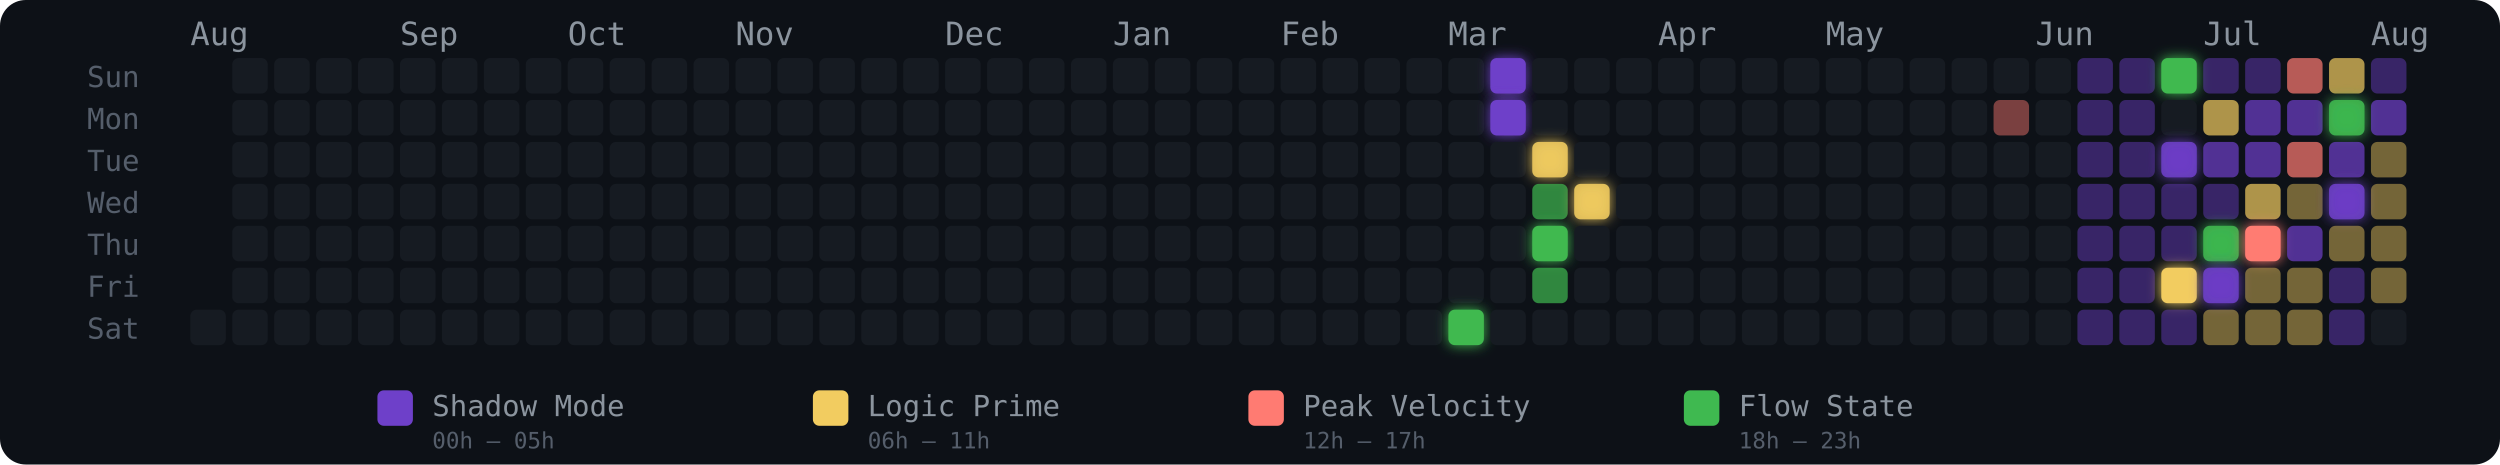
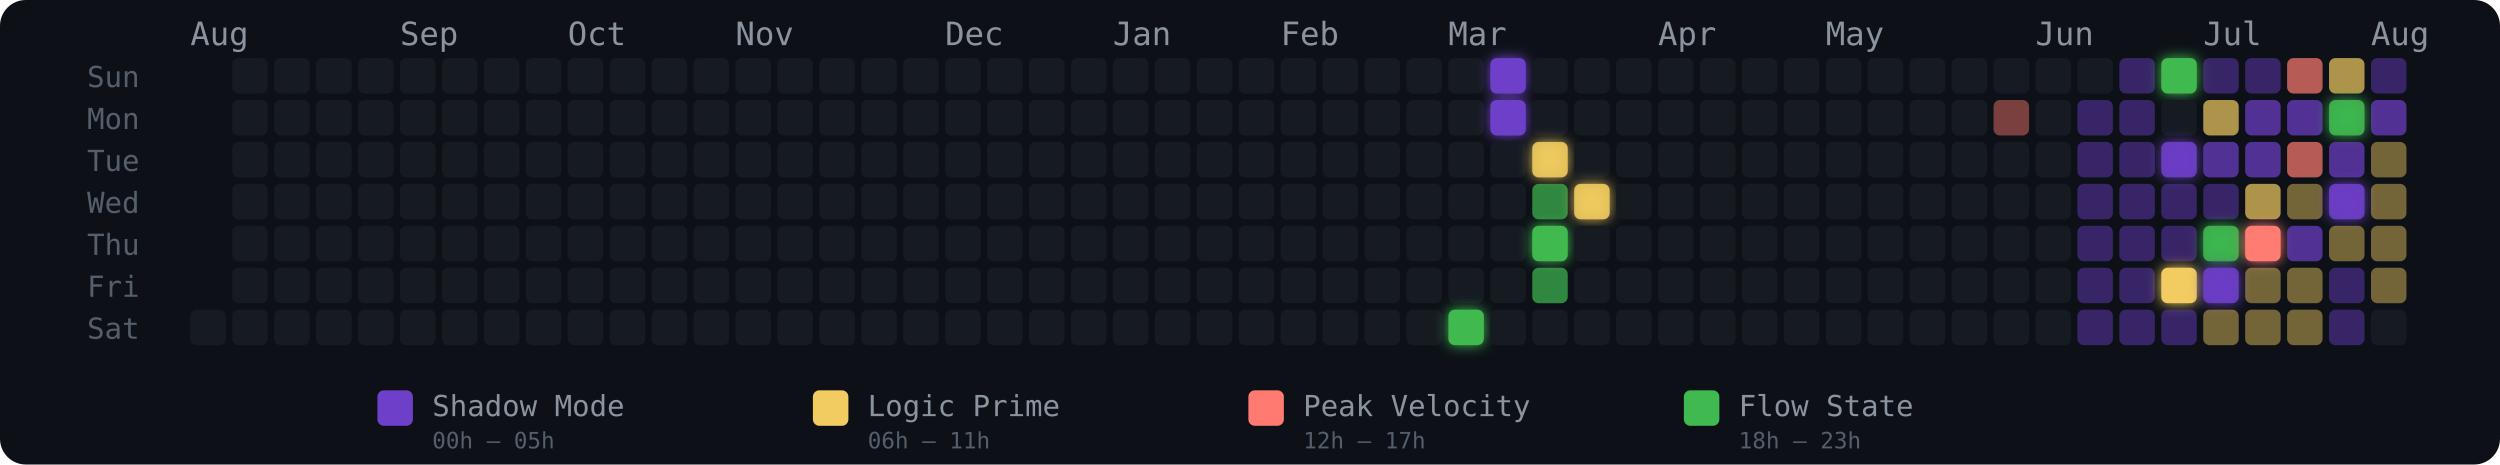
<svg xmlns="http://www.w3.org/2000/svg" width="775" height="144" viewBox="0 0 775 144" role="img" aria-label="Energy Rhythm Contribution Graph for hugotakeda">
  <defs>
    <filter id="glow-30-6" x="-50%" y="-50%" width="200%" height="200%">
      <feGaussianBlur stdDeviation="2" result="blur" />
      <feMerge>
        <feMergeNode in="blur" />
        <feMergeNode in="SourceGraphic" />
      </feMerge>
    </filter>
    <filter id="glow-31-0" x="-50%" y="-50%" width="200%" height="200%">
      <feGaussianBlur stdDeviation="2" result="blur" />
      <feMerge>
        <feMergeNode in="blur" />
        <feMergeNode in="SourceGraphic" />
      </feMerge>
    </filter>
    <filter id="glow-31-1" x="-50%" y="-50%" width="200%" height="200%">
      <feGaussianBlur stdDeviation="2" result="blur" />
      <feMerge>
        <feMergeNode in="blur" />
        <feMergeNode in="SourceGraphic" />
      </feMerge>
    </filter>
    <filter id="glow-32-2" x="-50%" y="-50%" width="200%" height="200%">
      <feGaussianBlur stdDeviation="2" result="blur" />
      <feMerge>
        <feMergeNode in="blur" />
        <feMergeNode in="SourceGraphic" />
      </feMerge>
    </filter>
    <filter id="glow-32-4" x="-50%" y="-50%" width="200%" height="200%">
      <feGaussianBlur stdDeviation="2" result="blur" />
      <feMerge>
        <feMergeNode in="blur" />
        <feMergeNode in="SourceGraphic" />
      </feMerge>
    </filter>
    <filter id="glow-33-3" x="-50%" y="-50%" width="200%" height="200%">
      <feGaussianBlur stdDeviation="2" result="blur" />
      <feMerge>
        <feMergeNode in="blur" />
        <feMergeNode in="SourceGraphic" />
      </feMerge>
    </filter>
    <filter id="glow-47-0" x="-50%" y="-50%" width="200%" height="200%">
      <feGaussianBlur stdDeviation="2" result="blur" />
      <feMerge>
        <feMergeNode in="blur" />
        <feMergeNode in="SourceGraphic" />
      </feMerge>
    </filter>
    <filter id="glow-47-2" x="-50%" y="-50%" width="200%" height="200%">
      <feGaussianBlur stdDeviation="2" result="blur" />
      <feMerge>
        <feMergeNode in="blur" />
        <feMergeNode in="SourceGraphic" />
      </feMerge>
    </filter>
    <filter id="glow-47-5" x="-50%" y="-50%" width="200%" height="200%">
      <feGaussianBlur stdDeviation="2" result="blur" />
      <feMerge>
        <feMergeNode in="blur" />
        <feMergeNode in="SourceGraphic" />
      </feMerge>
    </filter>
    <filter id="glow-48-4" x="-50%" y="-50%" width="200%" height="200%">
      <feGaussianBlur stdDeviation="2" result="blur" />
      <feMerge>
        <feMergeNode in="blur" />
        <feMergeNode in="SourceGraphic" />
      </feMerge>
    </filter>
    <filter id="glow-48-5" x="-50%" y="-50%" width="200%" height="200%">
      <feGaussianBlur stdDeviation="2" result="blur" />
      <feMerge>
        <feMergeNode in="blur" />
        <feMergeNode in="SourceGraphic" />
      </feMerge>
    </filter>
    <filter id="glow-49-4" x="-50%" y="-50%" width="200%" height="200%">
      <feGaussianBlur stdDeviation="2" result="blur" />
      <feMerge>
        <feMergeNode in="blur" />
        <feMergeNode in="SourceGraphic" />
      </feMerge>
    </filter>
    <filter id="glow-51-1" x="-50%" y="-50%" width="200%" height="200%">
      <feGaussianBlur stdDeviation="2" result="blur" />
      <feMerge>
        <feMergeNode in="blur" />
        <feMergeNode in="SourceGraphic" />
      </feMerge>
    </filter>
    <filter id="glow-51-3" x="-50%" y="-50%" width="200%" height="200%">
      <feGaussianBlur stdDeviation="2" result="blur" />
      <feMerge>
        <feMergeNode in="blur" />
        <feMergeNode in="SourceGraphic" />
      </feMerge>
    </filter>
  </defs>
  <style>
    @keyframes pulse { 0%,100%{opacity:.85} 50%{opacity:1} }
    .glow-cell { animation: pulse 2.5s ease-in-out infinite; }
  </style>
  <rect width="775" height="144" rx="8" fill="#0d1117" />
  <text x="27" y="27" fill="#555e6b" font-size="9" font-family="monospace">Sun</text>
  <text x="27" y="40" fill="#555e6b" font-size="9" font-family="monospace">Mon</text>
  <text x="27" y="53" fill="#555e6b" font-size="9" font-family="monospace">Tue</text>
  <text x="27" y="66" fill="#555e6b" font-size="9" font-family="monospace">Wed</text>
  <text x="27" y="79" fill="#555e6b" font-size="9" font-family="monospace">Thu</text>
  <text x="27" y="92" fill="#555e6b" font-size="9" font-family="monospace">Fri</text>
  <text x="27" y="105" fill="#555e6b" font-size="9" font-family="monospace">Sat</text>
  <text x="59" y="14" fill="#8b949e" font-size="10" font-family="monospace">Aug</text>
  <text x="124" y="14" fill="#8b949e" font-size="10" font-family="monospace">Sep</text>
  <text x="176" y="14" fill="#8b949e" font-size="10" font-family="monospace">Oct</text>
  <text x="228" y="14" fill="#8b949e" font-size="10" font-family="monospace">Nov</text>
  <text x="293" y="14" fill="#8b949e" font-size="10" font-family="monospace">Dec</text>
  <text x="345" y="14" fill="#8b949e" font-size="10" font-family="monospace">Jan</text>
  <text x="397" y="14" fill="#8b949e" font-size="10" font-family="monospace">Feb</text>
  <text x="449" y="14" fill="#8b949e" font-size="10" font-family="monospace">Mar</text>
  <text x="514" y="14" fill="#8b949e" font-size="10" font-family="monospace">Apr</text>
  <text x="566" y="14" fill="#8b949e" font-size="10" font-family="monospace">May</text>
  <text x="631" y="14" fill="#8b949e" font-size="10" font-family="monospace">Jun</text>
  <text x="683" y="14" fill="#8b949e" font-size="10" font-family="monospace">Jul</text>
  <text x="735" y="14" fill="#8b949e" font-size="10" font-family="monospace">Aug</text>
  <rect x="59" y="96" width="11" height="11" rx="2" ry="2" fill="#161b22" fill-opacity="1">
      </rect>
  <rect x="72" y="18" width="11" height="11" rx="2" ry="2" fill="#161b22" fill-opacity="1">
      </rect>
  <rect x="72" y="31" width="11" height="11" rx="2" ry="2" fill="#161b22" fill-opacity="1">
      </rect>
  <rect x="72" y="44" width="11" height="11" rx="2" ry="2" fill="#161b22" fill-opacity="1">
      </rect>
  <rect x="72" y="57" width="11" height="11" rx="2" ry="2" fill="#161b22" fill-opacity="1">
      </rect>
  <rect x="72" y="70" width="11" height="11" rx="2" ry="2" fill="#161b22" fill-opacity="1">
      </rect>
  <rect x="72" y="83" width="11" height="11" rx="2" ry="2" fill="#161b22" fill-opacity="1">
      </rect>
  <rect x="72" y="96" width="11" height="11" rx="2" ry="2" fill="#161b22" fill-opacity="1">
      </rect>
  <rect x="85" y="18" width="11" height="11" rx="2" ry="2" fill="#161b22" fill-opacity="1">
      </rect>
  <rect x="85" y="31" width="11" height="11" rx="2" ry="2" fill="#161b22" fill-opacity="1">
      </rect>
  <rect x="85" y="44" width="11" height="11" rx="2" ry="2" fill="#161b22" fill-opacity="1">
      </rect>
  <rect x="85" y="57" width="11" height="11" rx="2" ry="2" fill="#161b22" fill-opacity="1">
      </rect>
  <rect x="85" y="70" width="11" height="11" rx="2" ry="2" fill="#161b22" fill-opacity="1">
      </rect>
  <rect x="85" y="83" width="11" height="11" rx="2" ry="2" fill="#161b22" fill-opacity="1">
      </rect>
  <rect x="85" y="96" width="11" height="11" rx="2" ry="2" fill="#161b22" fill-opacity="1">
      </rect>
  <rect x="98" y="18" width="11" height="11" rx="2" ry="2" fill="#161b22" fill-opacity="1">
      </rect>
  <rect x="98" y="31" width="11" height="11" rx="2" ry="2" fill="#161b22" fill-opacity="1">
      </rect>
  <rect x="98" y="44" width="11" height="11" rx="2" ry="2" fill="#161b22" fill-opacity="1">
      </rect>
  <rect x="98" y="57" width="11" height="11" rx="2" ry="2" fill="#161b22" fill-opacity="1">
      </rect>
  <rect x="98" y="70" width="11" height="11" rx="2" ry="2" fill="#161b22" fill-opacity="1">
      </rect>
  <rect x="98" y="83" width="11" height="11" rx="2" ry="2" fill="#161b22" fill-opacity="1">
      </rect>
  <rect x="98" y="96" width="11" height="11" rx="2" ry="2" fill="#161b22" fill-opacity="1">
      </rect>
  <rect x="111" y="18" width="11" height="11" rx="2" ry="2" fill="#161b22" fill-opacity="1">
      </rect>
  <rect x="111" y="31" width="11" height="11" rx="2" ry="2" fill="#161b22" fill-opacity="1">
      </rect>
  <rect x="111" y="44" width="11" height="11" rx="2" ry="2" fill="#161b22" fill-opacity="1">
      </rect>
  <rect x="111" y="57" width="11" height="11" rx="2" ry="2" fill="#161b22" fill-opacity="1">
      </rect>
  <rect x="111" y="70" width="11" height="11" rx="2" ry="2" fill="#161b22" fill-opacity="1">
      </rect>
  <rect x="111" y="83" width="11" height="11" rx="2" ry="2" fill="#161b22" fill-opacity="1">
      </rect>
  <rect x="111" y="96" width="11" height="11" rx="2" ry="2" fill="#161b22" fill-opacity="1">
      </rect>
  <rect x="124" y="18" width="11" height="11" rx="2" ry="2" fill="#161b22" fill-opacity="1">
      </rect>
  <rect x="124" y="31" width="11" height="11" rx="2" ry="2" fill="#161b22" fill-opacity="1">
      </rect>
  <rect x="124" y="44" width="11" height="11" rx="2" ry="2" fill="#161b22" fill-opacity="1">
      </rect>
  <rect x="124" y="57" width="11" height="11" rx="2" ry="2" fill="#161b22" fill-opacity="1">
      </rect>
  <rect x="124" y="70" width="11" height="11" rx="2" ry="2" fill="#161b22" fill-opacity="1">
      </rect>
  <rect x="124" y="83" width="11" height="11" rx="2" ry="2" fill="#161b22" fill-opacity="1">
      </rect>
  <rect x="124" y="96" width="11" height="11" rx="2" ry="2" fill="#161b22" fill-opacity="1">
      </rect>
  <rect x="137" y="18" width="11" height="11" rx="2" ry="2" fill="#161b22" fill-opacity="1">
      </rect>
  <rect x="137" y="31" width="11" height="11" rx="2" ry="2" fill="#161b22" fill-opacity="1">
      </rect>
  <rect x="137" y="44" width="11" height="11" rx="2" ry="2" fill="#161b22" fill-opacity="1">
      </rect>
  <rect x="137" y="57" width="11" height="11" rx="2" ry="2" fill="#161b22" fill-opacity="1">
      </rect>
  <rect x="137" y="70" width="11" height="11" rx="2" ry="2" fill="#161b22" fill-opacity="1">
      </rect>
  <rect x="137" y="83" width="11" height="11" rx="2" ry="2" fill="#161b22" fill-opacity="1">
      </rect>
  <rect x="137" y="96" width="11" height="11" rx="2" ry="2" fill="#161b22" fill-opacity="1">
      </rect>
  <rect x="150" y="18" width="11" height="11" rx="2" ry="2" fill="#161b22" fill-opacity="1">
      </rect>
  <rect x="150" y="31" width="11" height="11" rx="2" ry="2" fill="#161b22" fill-opacity="1">
      </rect>
  <rect x="150" y="44" width="11" height="11" rx="2" ry="2" fill="#161b22" fill-opacity="1">
      </rect>
  <rect x="150" y="57" width="11" height="11" rx="2" ry="2" fill="#161b22" fill-opacity="1">
      </rect>
  <rect x="150" y="70" width="11" height="11" rx="2" ry="2" fill="#161b22" fill-opacity="1">
      </rect>
  <rect x="150" y="83" width="11" height="11" rx="2" ry="2" fill="#161b22" fill-opacity="1">
      </rect>
  <rect x="150" y="96" width="11" height="11" rx="2" ry="2" fill="#161b22" fill-opacity="1">
      </rect>
  <rect x="163" y="18" width="11" height="11" rx="2" ry="2" fill="#161b22" fill-opacity="1">
      </rect>
  <rect x="163" y="31" width="11" height="11" rx="2" ry="2" fill="#161b22" fill-opacity="1">
      </rect>
  <rect x="163" y="44" width="11" height="11" rx="2" ry="2" fill="#161b22" fill-opacity="1">
      </rect>
  <rect x="163" y="57" width="11" height="11" rx="2" ry="2" fill="#161b22" fill-opacity="1">
      </rect>
  <rect x="163" y="70" width="11" height="11" rx="2" ry="2" fill="#161b22" fill-opacity="1">
      </rect>
  <rect x="163" y="83" width="11" height="11" rx="2" ry="2" fill="#161b22" fill-opacity="1">
      </rect>
  <rect x="163" y="96" width="11" height="11" rx="2" ry="2" fill="#161b22" fill-opacity="1">
      </rect>
  <rect x="176" y="18" width="11" height="11" rx="2" ry="2" fill="#161b22" fill-opacity="1">
      </rect>
  <rect x="176" y="31" width="11" height="11" rx="2" ry="2" fill="#161b22" fill-opacity="1">
      </rect>
  <rect x="176" y="44" width="11" height="11" rx="2" ry="2" fill="#161b22" fill-opacity="1">
      </rect>
  <rect x="176" y="57" width="11" height="11" rx="2" ry="2" fill="#161b22" fill-opacity="1">
      </rect>
  <rect x="176" y="70" width="11" height="11" rx="2" ry="2" fill="#161b22" fill-opacity="1">
      </rect>
  <rect x="176" y="83" width="11" height="11" rx="2" ry="2" fill="#161b22" fill-opacity="1">
      </rect>
  <rect x="176" y="96" width="11" height="11" rx="2" ry="2" fill="#161b22" fill-opacity="1">
      </rect>
  <rect x="189" y="18" width="11" height="11" rx="2" ry="2" fill="#161b22" fill-opacity="1">
      </rect>
  <rect x="189" y="31" width="11" height="11" rx="2" ry="2" fill="#161b22" fill-opacity="1">
      </rect>
  <rect x="189" y="44" width="11" height="11" rx="2" ry="2" fill="#161b22" fill-opacity="1">
      </rect>
  <rect x="189" y="57" width="11" height="11" rx="2" ry="2" fill="#161b22" fill-opacity="1">
      </rect>
  <rect x="189" y="70" width="11" height="11" rx="2" ry="2" fill="#161b22" fill-opacity="1">
      </rect>
  <rect x="189" y="83" width="11" height="11" rx="2" ry="2" fill="#161b22" fill-opacity="1">
      </rect>
  <rect x="189" y="96" width="11" height="11" rx="2" ry="2" fill="#161b22" fill-opacity="1">
      </rect>
  <rect x="202" y="18" width="11" height="11" rx="2" ry="2" fill="#161b22" fill-opacity="1">
      </rect>
  <rect x="202" y="31" width="11" height="11" rx="2" ry="2" fill="#161b22" fill-opacity="1">
      </rect>
  <rect x="202" y="44" width="11" height="11" rx="2" ry="2" fill="#161b22" fill-opacity="1">
      </rect>
  <rect x="202" y="57" width="11" height="11" rx="2" ry="2" fill="#161b22" fill-opacity="1">
      </rect>
  <rect x="202" y="70" width="11" height="11" rx="2" ry="2" fill="#161b22" fill-opacity="1">
      </rect>
  <rect x="202" y="83" width="11" height="11" rx="2" ry="2" fill="#161b22" fill-opacity="1">
      </rect>
  <rect x="202" y="96" width="11" height="11" rx="2" ry="2" fill="#161b22" fill-opacity="1">
      </rect>
  <rect x="215" y="18" width="11" height="11" rx="2" ry="2" fill="#161b22" fill-opacity="1">
      </rect>
  <rect x="215" y="31" width="11" height="11" rx="2" ry="2" fill="#161b22" fill-opacity="1">
      </rect>
  <rect x="215" y="44" width="11" height="11" rx="2" ry="2" fill="#161b22" fill-opacity="1">
      </rect>
  <rect x="215" y="57" width="11" height="11" rx="2" ry="2" fill="#161b22" fill-opacity="1">
      </rect>
  <rect x="215" y="70" width="11" height="11" rx="2" ry="2" fill="#161b22" fill-opacity="1">
      </rect>
  <rect x="215" y="83" width="11" height="11" rx="2" ry="2" fill="#161b22" fill-opacity="1">
      </rect>
  <rect x="215" y="96" width="11" height="11" rx="2" ry="2" fill="#161b22" fill-opacity="1">
      </rect>
  <rect x="228" y="18" width="11" height="11" rx="2" ry="2" fill="#161b22" fill-opacity="1">
      </rect>
  <rect x="228" y="31" width="11" height="11" rx="2" ry="2" fill="#161b22" fill-opacity="1">
      </rect>
  <rect x="228" y="44" width="11" height="11" rx="2" ry="2" fill="#161b22" fill-opacity="1">
      </rect>
  <rect x="228" y="57" width="11" height="11" rx="2" ry="2" fill="#161b22" fill-opacity="1">
      </rect>
  <rect x="228" y="70" width="11" height="11" rx="2" ry="2" fill="#161b22" fill-opacity="1">
      </rect>
  <rect x="228" y="83" width="11" height="11" rx="2" ry="2" fill="#161b22" fill-opacity="1">
      </rect>
  <rect x="228" y="96" width="11" height="11" rx="2" ry="2" fill="#161b22" fill-opacity="1">
      </rect>
  <rect x="241" y="18" width="11" height="11" rx="2" ry="2" fill="#161b22" fill-opacity="1">
      </rect>
  <rect x="241" y="31" width="11" height="11" rx="2" ry="2" fill="#161b22" fill-opacity="1">
      </rect>
  <rect x="241" y="44" width="11" height="11" rx="2" ry="2" fill="#161b22" fill-opacity="1">
      </rect>
  <rect x="241" y="57" width="11" height="11" rx="2" ry="2" fill="#161b22" fill-opacity="1">
      </rect>
  <rect x="241" y="70" width="11" height="11" rx="2" ry="2" fill="#161b22" fill-opacity="1">
      </rect>
  <rect x="241" y="83" width="11" height="11" rx="2" ry="2" fill="#161b22" fill-opacity="1">
      </rect>
  <rect x="241" y="96" width="11" height="11" rx="2" ry="2" fill="#161b22" fill-opacity="1">
      </rect>
  <rect x="254" y="18" width="11" height="11" rx="2" ry="2" fill="#161b22" fill-opacity="1">
      </rect>
  <rect x="254" y="31" width="11" height="11" rx="2" ry="2" fill="#161b22" fill-opacity="1">
      </rect>
  <rect x="254" y="44" width="11" height="11" rx="2" ry="2" fill="#161b22" fill-opacity="1">
      </rect>
  <rect x="254" y="57" width="11" height="11" rx="2" ry="2" fill="#161b22" fill-opacity="1">
      </rect>
  <rect x="254" y="70" width="11" height="11" rx="2" ry="2" fill="#161b22" fill-opacity="1">
      </rect>
  <rect x="254" y="83" width="11" height="11" rx="2" ry="2" fill="#161b22" fill-opacity="1">
      </rect>
  <rect x="254" y="96" width="11" height="11" rx="2" ry="2" fill="#161b22" fill-opacity="1">
      </rect>
  <rect x="267" y="18" width="11" height="11" rx="2" ry="2" fill="#161b22" fill-opacity="1">
      </rect>
  <rect x="267" y="31" width="11" height="11" rx="2" ry="2" fill="#161b22" fill-opacity="1">
      </rect>
  <rect x="267" y="44" width="11" height="11" rx="2" ry="2" fill="#161b22" fill-opacity="1">
      </rect>
  <rect x="267" y="57" width="11" height="11" rx="2" ry="2" fill="#161b22" fill-opacity="1">
      </rect>
  <rect x="267" y="70" width="11" height="11" rx="2" ry="2" fill="#161b22" fill-opacity="1">
      </rect>
  <rect x="267" y="83" width="11" height="11" rx="2" ry="2" fill="#161b22" fill-opacity="1">
      </rect>
  <rect x="267" y="96" width="11" height="11" rx="2" ry="2" fill="#161b22" fill-opacity="1">
      </rect>
  <rect x="280" y="18" width="11" height="11" rx="2" ry="2" fill="#161b22" fill-opacity="1">
      </rect>
  <rect x="280" y="31" width="11" height="11" rx="2" ry="2" fill="#161b22" fill-opacity="1">
      </rect>
  <rect x="280" y="44" width="11" height="11" rx="2" ry="2" fill="#161b22" fill-opacity="1">
      </rect>
  <rect x="280" y="57" width="11" height="11" rx="2" ry="2" fill="#161b22" fill-opacity="1">
      </rect>
  <rect x="280" y="70" width="11" height="11" rx="2" ry="2" fill="#161b22" fill-opacity="1">
      </rect>
  <rect x="280" y="83" width="11" height="11" rx="2" ry="2" fill="#161b22" fill-opacity="1">
      </rect>
  <rect x="280" y="96" width="11" height="11" rx="2" ry="2" fill="#161b22" fill-opacity="1">
      </rect>
  <rect x="293" y="18" width="11" height="11" rx="2" ry="2" fill="#161b22" fill-opacity="1">
      </rect>
  <rect x="293" y="31" width="11" height="11" rx="2" ry="2" fill="#161b22" fill-opacity="1">
      </rect>
  <rect x="293" y="44" width="11" height="11" rx="2" ry="2" fill="#161b22" fill-opacity="1">
      </rect>
  <rect x="293" y="57" width="11" height="11" rx="2" ry="2" fill="#161b22" fill-opacity="1">
      </rect>
  <rect x="293" y="70" width="11" height="11" rx="2" ry="2" fill="#161b22" fill-opacity="1">
      </rect>
  <rect x="293" y="83" width="11" height="11" rx="2" ry="2" fill="#161b22" fill-opacity="1">
      </rect>
  <rect x="293" y="96" width="11" height="11" rx="2" ry="2" fill="#161b22" fill-opacity="1">
      </rect>
  <rect x="306" y="18" width="11" height="11" rx="2" ry="2" fill="#161b22" fill-opacity="1">
      </rect>
  <rect x="306" y="31" width="11" height="11" rx="2" ry="2" fill="#161b22" fill-opacity="1">
      </rect>
  <rect x="306" y="44" width="11" height="11" rx="2" ry="2" fill="#161b22" fill-opacity="1">
      </rect>
  <rect x="306" y="57" width="11" height="11" rx="2" ry="2" fill="#161b22" fill-opacity="1">
      </rect>
  <rect x="306" y="70" width="11" height="11" rx="2" ry="2" fill="#161b22" fill-opacity="1">
      </rect>
  <rect x="306" y="83" width="11" height="11" rx="2" ry="2" fill="#161b22" fill-opacity="1">
      </rect>
  <rect x="306" y="96" width="11" height="11" rx="2" ry="2" fill="#161b22" fill-opacity="1">
      </rect>
  <rect x="319" y="18" width="11" height="11" rx="2" ry="2" fill="#161b22" fill-opacity="1">
      </rect>
  <rect x="319" y="31" width="11" height="11" rx="2" ry="2" fill="#161b22" fill-opacity="1">
      </rect>
  <rect x="319" y="44" width="11" height="11" rx="2" ry="2" fill="#161b22" fill-opacity="1">
      </rect>
  <rect x="319" y="57" width="11" height="11" rx="2" ry="2" fill="#161b22" fill-opacity="1">
      </rect>
  <rect x="319" y="70" width="11" height="11" rx="2" ry="2" fill="#161b22" fill-opacity="1">
      </rect>
  <rect x="319" y="83" width="11" height="11" rx="2" ry="2" fill="#161b22" fill-opacity="1">
      </rect>
  <rect x="319" y="96" width="11" height="11" rx="2" ry="2" fill="#161b22" fill-opacity="1">
      </rect>
  <rect x="332" y="18" width="11" height="11" rx="2" ry="2" fill="#161b22" fill-opacity="1">
      </rect>
  <rect x="332" y="31" width="11" height="11" rx="2" ry="2" fill="#161b22" fill-opacity="1">
      </rect>
  <rect x="332" y="44" width="11" height="11" rx="2" ry="2" fill="#161b22" fill-opacity="1">
      </rect>
  <rect x="332" y="57" width="11" height="11" rx="2" ry="2" fill="#161b22" fill-opacity="1">
      </rect>
  <rect x="332" y="70" width="11" height="11" rx="2" ry="2" fill="#161b22" fill-opacity="1">
      </rect>
  <rect x="332" y="83" width="11" height="11" rx="2" ry="2" fill="#161b22" fill-opacity="1">
      </rect>
  <rect x="332" y="96" width="11" height="11" rx="2" ry="2" fill="#161b22" fill-opacity="1">
      </rect>
  <rect x="345" y="18" width="11" height="11" rx="2" ry="2" fill="#161b22" fill-opacity="1">
      </rect>
  <rect x="345" y="31" width="11" height="11" rx="2" ry="2" fill="#161b22" fill-opacity="1">
      </rect>
  <rect x="345" y="44" width="11" height="11" rx="2" ry="2" fill="#161b22" fill-opacity="1">
      </rect>
  <rect x="345" y="57" width="11" height="11" rx="2" ry="2" fill="#161b22" fill-opacity="1">
      </rect>
  <rect x="345" y="70" width="11" height="11" rx="2" ry="2" fill="#161b22" fill-opacity="1">
      </rect>
  <rect x="345" y="83" width="11" height="11" rx="2" ry="2" fill="#161b22" fill-opacity="1">
      </rect>
  <rect x="345" y="96" width="11" height="11" rx="2" ry="2" fill="#161b22" fill-opacity="1">
      </rect>
  <rect x="358" y="18" width="11" height="11" rx="2" ry="2" fill="#161b22" fill-opacity="1">
      </rect>
  <rect x="358" y="31" width="11" height="11" rx="2" ry="2" fill="#161b22" fill-opacity="1">
      </rect>
  <rect x="358" y="44" width="11" height="11" rx="2" ry="2" fill="#161b22" fill-opacity="1">
      </rect>
  <rect x="358" y="57" width="11" height="11" rx="2" ry="2" fill="#161b22" fill-opacity="1">
      </rect>
  <rect x="358" y="70" width="11" height="11" rx="2" ry="2" fill="#161b22" fill-opacity="1">
      </rect>
  <rect x="358" y="83" width="11" height="11" rx="2" ry="2" fill="#161b22" fill-opacity="1">
      </rect>
  <rect x="358" y="96" width="11" height="11" rx="2" ry="2" fill="#161b22" fill-opacity="1">
      </rect>
  <rect x="371" y="18" width="11" height="11" rx="2" ry="2" fill="#161b22" fill-opacity="1">
      </rect>
  <rect x="371" y="31" width="11" height="11" rx="2" ry="2" fill="#161b22" fill-opacity="1">
      </rect>
  <rect x="371" y="44" width="11" height="11" rx="2" ry="2" fill="#161b22" fill-opacity="1">
      </rect>
  <rect x="371" y="57" width="11" height="11" rx="2" ry="2" fill="#161b22" fill-opacity="1">
      </rect>
  <rect x="371" y="70" width="11" height="11" rx="2" ry="2" fill="#161b22" fill-opacity="1">
      </rect>
  <rect x="371" y="83" width="11" height="11" rx="2" ry="2" fill="#161b22" fill-opacity="1">
      </rect>
  <rect x="371" y="96" width="11" height="11" rx="2" ry="2" fill="#161b22" fill-opacity="1">
      </rect>
  <rect x="384" y="18" width="11" height="11" rx="2" ry="2" fill="#161b22" fill-opacity="1">
      </rect>
  <rect x="384" y="31" width="11" height="11" rx="2" ry="2" fill="#161b22" fill-opacity="1">
      </rect>
  <rect x="384" y="44" width="11" height="11" rx="2" ry="2" fill="#161b22" fill-opacity="1">
      </rect>
  <rect x="384" y="57" width="11" height="11" rx="2" ry="2" fill="#161b22" fill-opacity="1">
      </rect>
  <rect x="384" y="70" width="11" height="11" rx="2" ry="2" fill="#161b22" fill-opacity="1">
      </rect>
  <rect x="384" y="83" width="11" height="11" rx="2" ry="2" fill="#161b22" fill-opacity="1">
      </rect>
  <rect x="384" y="96" width="11" height="11" rx="2" ry="2" fill="#161b22" fill-opacity="1">
      </rect>
  <rect x="397" y="18" width="11" height="11" rx="2" ry="2" fill="#161b22" fill-opacity="1">
      </rect>
  <rect x="397" y="31" width="11" height="11" rx="2" ry="2" fill="#161b22" fill-opacity="1">
      </rect>
  <rect x="397" y="44" width="11" height="11" rx="2" ry="2" fill="#161b22" fill-opacity="1">
      </rect>
  <rect x="397" y="57" width="11" height="11" rx="2" ry="2" fill="#161b22" fill-opacity="1">
      </rect>
  <rect x="397" y="70" width="11" height="11" rx="2" ry="2" fill="#161b22" fill-opacity="1">
      </rect>
  <rect x="397" y="83" width="11" height="11" rx="2" ry="2" fill="#161b22" fill-opacity="1">
      </rect>
  <rect x="397" y="96" width="11" height="11" rx="2" ry="2" fill="#161b22" fill-opacity="1">
      </rect>
  <rect x="410" y="18" width="11" height="11" rx="2" ry="2" fill="#161b22" fill-opacity="1">
      </rect>
  <rect x="410" y="31" width="11" height="11" rx="2" ry="2" fill="#161b22" fill-opacity="1">
      </rect>
  <rect x="410" y="44" width="11" height="11" rx="2" ry="2" fill="#161b22" fill-opacity="1">
      </rect>
  <rect x="410" y="57" width="11" height="11" rx="2" ry="2" fill="#161b22" fill-opacity="1">
      </rect>
  <rect x="410" y="70" width="11" height="11" rx="2" ry="2" fill="#161b22" fill-opacity="1">
      </rect>
  <rect x="410" y="83" width="11" height="11" rx="2" ry="2" fill="#161b22" fill-opacity="1">
      </rect>
  <rect x="410" y="96" width="11" height="11" rx="2" ry="2" fill="#161b22" fill-opacity="1">
      </rect>
  <rect x="423" y="18" width="11" height="11" rx="2" ry="2" fill="#161b22" fill-opacity="1">
      </rect>
  <rect x="423" y="31" width="11" height="11" rx="2" ry="2" fill="#161b22" fill-opacity="1">
      </rect>
  <rect x="423" y="44" width="11" height="11" rx="2" ry="2" fill="#161b22" fill-opacity="1">
      </rect>
  <rect x="423" y="57" width="11" height="11" rx="2" ry="2" fill="#161b22" fill-opacity="1">
      </rect>
  <rect x="423" y="70" width="11" height="11" rx="2" ry="2" fill="#161b22" fill-opacity="1">
      </rect>
  <rect x="423" y="83" width="11" height="11" rx="2" ry="2" fill="#161b22" fill-opacity="1">
      </rect>
  <rect x="423" y="96" width="11" height="11" rx="2" ry="2" fill="#161b22" fill-opacity="1">
      </rect>
  <rect x="436" y="18" width="11" height="11" rx="2" ry="2" fill="#161b22" fill-opacity="1">
      </rect>
  <rect x="436" y="31" width="11" height="11" rx="2" ry="2" fill="#161b22" fill-opacity="1">
      </rect>
  <rect x="436" y="44" width="11" height="11" rx="2" ry="2" fill="#161b22" fill-opacity="1">
      </rect>
  <rect x="436" y="57" width="11" height="11" rx="2" ry="2" fill="#161b22" fill-opacity="1">
      </rect>
  <rect x="436" y="70" width="11" height="11" rx="2" ry="2" fill="#161b22" fill-opacity="1">
      </rect>
  <rect x="436" y="83" width="11" height="11" rx="2" ry="2" fill="#161b22" fill-opacity="1">
      </rect>
  <rect x="436" y="96" width="11" height="11" rx="2" ry="2" fill="#161b22" fill-opacity="1">
      </rect>
  <rect x="449" y="18" width="11" height="11" rx="2" ry="2" fill="#161b22" fill-opacity="1">
      </rect>
  <rect x="449" y="31" width="11" height="11" rx="2" ry="2" fill="#161b22" fill-opacity="1">
      </rect>
  <rect x="449" y="44" width="11" height="11" rx="2" ry="2" fill="#161b22" fill-opacity="1">
      </rect>
  <rect x="449" y="57" width="11" height="11" rx="2" ry="2" fill="#161b22" fill-opacity="1">
      </rect>
  <rect x="449" y="70" width="11" height="11" rx="2" ry="2" fill="#161b22" fill-opacity="1">
      </rect>
  <rect x="449" y="83" width="11" height="11" rx="2" ry="2" fill="#161b22" fill-opacity="1">
      </rect>
  <rect x="449" y="96" width="11" height="11" rx="2" ry="2" fill="#3fb950" fill-opacity="1" filter="url(#glow-30-6)">
      </rect>
  <rect x="462" y="18" width="11" height="11" rx="2" ry="2" fill="#6e40c9" fill-opacity="1" filter="url(#glow-31-0)">
      </rect>
  <rect x="462" y="31" width="11" height="11" rx="2" ry="2" fill="#6e40c9" fill-opacity="1" filter="url(#glow-31-1)">
      </rect>
  <rect x="462" y="44" width="11" height="11" rx="2" ry="2" fill="#161b22" fill-opacity="1">
      </rect>
  <rect x="462" y="57" width="11" height="11" rx="2" ry="2" fill="#161b22" fill-opacity="1">
      </rect>
  <rect x="462" y="70" width="11" height="11" rx="2" ry="2" fill="#161b22" fill-opacity="1">
      </rect>
  <rect x="462" y="83" width="11" height="11" rx="2" ry="2" fill="#161b22" fill-opacity="1">
      </rect>
  <rect x="462" y="96" width="11" height="11" rx="2" ry="2" fill="#161b22" fill-opacity="1">
      </rect>
  <rect x="475" y="18" width="11" height="11" rx="2" ry="2" fill="#161b22" fill-opacity="1">
      </rect>
  <rect x="475" y="31" width="11" height="11" rx="2" ry="2" fill="#161b22" fill-opacity="1">
      </rect>
  <rect x="475" y="44" width="11" height="11" rx="2" ry="2" fill="#f2cc60" fill-opacity="0.88" filter="url(#glow-32-2)">
      </rect>
  <rect x="475" y="57" width="11" height="11" rx="2" ry="2" fill="#3fb950" fill-opacity="0.7">
      </rect>
  <rect x="475" y="70" width="11" height="11" rx="2" ry="2" fill="#3fb950" fill-opacity="1" filter="url(#glow-32-4)">
      </rect>
  <rect x="475" y="83" width="11" height="11" rx="2" ry="2" fill="#3fb950" fill-opacity="0.7">
      </rect>
  <rect x="475" y="96" width="11" height="11" rx="2" ry="2" fill="#161b22" fill-opacity="1">
      </rect>
  <rect x="488" y="18" width="11" height="11" rx="2" ry="2" fill="#161b22" fill-opacity="1">
      </rect>
  <rect x="488" y="31" width="11" height="11" rx="2" ry="2" fill="#161b22" fill-opacity="1">
      </rect>
  <rect x="488" y="44" width="11" height="11" rx="2" ry="2" fill="#161b22" fill-opacity="1">
      </rect>
  <rect x="488" y="57" width="11" height="11" rx="2" ry="2" fill="#f2cc60" fill-opacity="0.88" filter="url(#glow-33-3)">
      </rect>
  <rect x="488" y="70" width="11" height="11" rx="2" ry="2" fill="#161b22" fill-opacity="1">
      </rect>
  <rect x="488" y="83" width="11" height="11" rx="2" ry="2" fill="#161b22" fill-opacity="1">
      </rect>
  <rect x="488" y="96" width="11" height="11" rx="2" ry="2" fill="#161b22" fill-opacity="1">
      </rect>
  <rect x="501" y="18" width="11" height="11" rx="2" ry="2" fill="#161b22" fill-opacity="1">
      </rect>
  <rect x="501" y="31" width="11" height="11" rx="2" ry="2" fill="#161b22" fill-opacity="1">
      </rect>
  <rect x="501" y="44" width="11" height="11" rx="2" ry="2" fill="#161b22" fill-opacity="1">
      </rect>
  <rect x="501" y="57" width="11" height="11" rx="2" ry="2" fill="#161b22" fill-opacity="1">
      </rect>
  <rect x="501" y="70" width="11" height="11" rx="2" ry="2" fill="#161b22" fill-opacity="1">
      </rect>
  <rect x="501" y="83" width="11" height="11" rx="2" ry="2" fill="#161b22" fill-opacity="1">
      </rect>
  <rect x="501" y="96" width="11" height="11" rx="2" ry="2" fill="#161b22" fill-opacity="1">
      </rect>
  <rect x="514" y="18" width="11" height="11" rx="2" ry="2" fill="#161b22" fill-opacity="1">
      </rect>
  <rect x="514" y="31" width="11" height="11" rx="2" ry="2" fill="#161b22" fill-opacity="1">
      </rect>
  <rect x="514" y="44" width="11" height="11" rx="2" ry="2" fill="#161b22" fill-opacity="1">
      </rect>
  <rect x="514" y="57" width="11" height="11" rx="2" ry="2" fill="#161b22" fill-opacity="1">
      </rect>
  <rect x="514" y="70" width="11" height="11" rx="2" ry="2" fill="#161b22" fill-opacity="1">
      </rect>
  <rect x="514" y="83" width="11" height="11" rx="2" ry="2" fill="#161b22" fill-opacity="1">
      </rect>
  <rect x="514" y="96" width="11" height="11" rx="2" ry="2" fill="#161b22" fill-opacity="1">
      </rect>
  <rect x="527" y="18" width="11" height="11" rx="2" ry="2" fill="#161b22" fill-opacity="1">
      </rect>
  <rect x="527" y="31" width="11" height="11" rx="2" ry="2" fill="#161b22" fill-opacity="1">
      </rect>
  <rect x="527" y="44" width="11" height="11" rx="2" ry="2" fill="#161b22" fill-opacity="1">
      </rect>
  <rect x="527" y="57" width="11" height="11" rx="2" ry="2" fill="#161b22" fill-opacity="1">
      </rect>
  <rect x="527" y="70" width="11" height="11" rx="2" ry="2" fill="#161b22" fill-opacity="1">
      </rect>
  <rect x="527" y="83" width="11" height="11" rx="2" ry="2" fill="#161b22" fill-opacity="1">
      </rect>
  <rect x="527" y="96" width="11" height="11" rx="2" ry="2" fill="#161b22" fill-opacity="1">
      </rect>
  <rect x="540" y="18" width="11" height="11" rx="2" ry="2" fill="#161b22" fill-opacity="1">
      </rect>
  <rect x="540" y="31" width="11" height="11" rx="2" ry="2" fill="#161b22" fill-opacity="1">
      </rect>
  <rect x="540" y="44" width="11" height="11" rx="2" ry="2" fill="#161b22" fill-opacity="1">
      </rect>
  <rect x="540" y="57" width="11" height="11" rx="2" ry="2" fill="#161b22" fill-opacity="1">
      </rect>
  <rect x="540" y="70" width="11" height="11" rx="2" ry="2" fill="#161b22" fill-opacity="1">
      </rect>
  <rect x="540" y="83" width="11" height="11" rx="2" ry="2" fill="#161b22" fill-opacity="1">
      </rect>
  <rect x="540" y="96" width="11" height="11" rx="2" ry="2" fill="#161b22" fill-opacity="1">
      </rect>
  <rect x="553" y="18" width="11" height="11" rx="2" ry="2" fill="#161b22" fill-opacity="1">
      </rect>
  <rect x="553" y="31" width="11" height="11" rx="2" ry="2" fill="#161b22" fill-opacity="1">
      </rect>
  <rect x="553" y="44" width="11" height="11" rx="2" ry="2" fill="#161b22" fill-opacity="1">
      </rect>
  <rect x="553" y="57" width="11" height="11" rx="2" ry="2" fill="#161b22" fill-opacity="1">
      </rect>
  <rect x="553" y="70" width="11" height="11" rx="2" ry="2" fill="#161b22" fill-opacity="1">
      </rect>
  <rect x="553" y="83" width="11" height="11" rx="2" ry="2" fill="#161b22" fill-opacity="1">
      </rect>
  <rect x="553" y="96" width="11" height="11" rx="2" ry="2" fill="#161b22" fill-opacity="1">
      </rect>
  <rect x="566" y="18" width="11" height="11" rx="2" ry="2" fill="#161b22" fill-opacity="1">
      </rect>
  <rect x="566" y="31" width="11" height="11" rx="2" ry="2" fill="#161b22" fill-opacity="1">
      </rect>
  <rect x="566" y="44" width="11" height="11" rx="2" ry="2" fill="#161b22" fill-opacity="1">
      </rect>
  <rect x="566" y="57" width="11" height="11" rx="2" ry="2" fill="#161b22" fill-opacity="1">
      </rect>
  <rect x="566" y="70" width="11" height="11" rx="2" ry="2" fill="#161b22" fill-opacity="1">
      </rect>
  <rect x="566" y="83" width="11" height="11" rx="2" ry="2" fill="#161b22" fill-opacity="1">
      </rect>
  <rect x="566" y="96" width="11" height="11" rx="2" ry="2" fill="#161b22" fill-opacity="1">
      </rect>
  <rect x="579" y="18" width="11" height="11" rx="2" ry="2" fill="#161b22" fill-opacity="1">
      </rect>
  <rect x="579" y="31" width="11" height="11" rx="2" ry="2" fill="#161b22" fill-opacity="1">
      </rect>
  <rect x="579" y="44" width="11" height="11" rx="2" ry="2" fill="#161b22" fill-opacity="1">
      </rect>
  <rect x="579" y="57" width="11" height="11" rx="2" ry="2" fill="#161b22" fill-opacity="1">
      </rect>
  <rect x="579" y="70" width="11" height="11" rx="2" ry="2" fill="#161b22" fill-opacity="1">
      </rect>
  <rect x="579" y="83" width="11" height="11" rx="2" ry="2" fill="#161b22" fill-opacity="1">
      </rect>
  <rect x="579" y="96" width="11" height="11" rx="2" ry="2" fill="#161b22" fill-opacity="1">
      </rect>
  <rect x="592" y="18" width="11" height="11" rx="2" ry="2" fill="#161b22" fill-opacity="1">
      </rect>
  <rect x="592" y="31" width="11" height="11" rx="2" ry="2" fill="#161b22" fill-opacity="1">
      </rect>
  <rect x="592" y="44" width="11" height="11" rx="2" ry="2" fill="#161b22" fill-opacity="1">
      </rect>
  <rect x="592" y="57" width="11" height="11" rx="2" ry="2" fill="#161b22" fill-opacity="1">
      </rect>
  <rect x="592" y="70" width="11" height="11" rx="2" ry="2" fill="#161b22" fill-opacity="1">
      </rect>
  <rect x="592" y="83" width="11" height="11" rx="2" ry="2" fill="#161b22" fill-opacity="1">
      </rect>
  <rect x="592" y="96" width="11" height="11" rx="2" ry="2" fill="#161b22" fill-opacity="1">
      </rect>
  <rect x="605" y="18" width="11" height="11" rx="2" ry="2" fill="#161b22" fill-opacity="1">
      </rect>
  <rect x="605" y="31" width="11" height="11" rx="2" ry="2" fill="#161b22" fill-opacity="1">
      </rect>
  <rect x="605" y="44" width="11" height="11" rx="2" ry="2" fill="#161b22" fill-opacity="1">
      </rect>
  <rect x="605" y="57" width="11" height="11" rx="2" ry="2" fill="#161b22" fill-opacity="1">
      </rect>
  <rect x="605" y="70" width="11" height="11" rx="2" ry="2" fill="#161b22" fill-opacity="1">
      </rect>
  <rect x="605" y="83" width="11" height="11" rx="2" ry="2" fill="#161b22" fill-opacity="1">
      </rect>
  <rect x="605" y="96" width="11" height="11" rx="2" ry="2" fill="#161b22" fill-opacity="1">
      </rect>
  <rect x="618" y="18" width="11" height="11" rx="2" ry="2" fill="#161b22" fill-opacity="1">
      </rect>
  <rect x="618" y="31" width="11" height="11" rx="2" ry="2" fill="#ff7b72" fill-opacity="0.45">
      </rect>
  <rect x="618" y="44" width="11" height="11" rx="2" ry="2" fill="#161b22" fill-opacity="1">
      </rect>
  <rect x="618" y="57" width="11" height="11" rx="2" ry="2" fill="#161b22" fill-opacity="1">
      </rect>
  <rect x="618" y="70" width="11" height="11" rx="2" ry="2" fill="#161b22" fill-opacity="1">
      </rect>
  <rect x="618" y="83" width="11" height="11" rx="2" ry="2" fill="#161b22" fill-opacity="1">
      </rect>
  <rect x="618" y="96" width="11" height="11" rx="2" ry="2" fill="#161b22" fill-opacity="1">
      </rect>
  <rect x="631" y="18" width="11" height="11" rx="2" ry="2" fill="#161b22" fill-opacity="1">
      </rect>
  <rect x="631" y="31" width="11" height="11" rx="2" ry="2" fill="#161b22" fill-opacity="1">
      </rect>
  <rect x="631" y="44" width="11" height="11" rx="2" ry="2" fill="#161b22" fill-opacity="1">
      </rect>
  <rect x="631" y="57" width="11" height="11" rx="2" ry="2" fill="#161b22" fill-opacity="1">
      </rect>
  <rect x="631" y="70" width="11" height="11" rx="2" ry="2" fill="#161b22" fill-opacity="1">
      </rect>
  <rect x="631" y="83" width="11" height="11" rx="2" ry="2" fill="#161b22" fill-opacity="1">
      </rect>
  <rect x="631" y="96" width="11" height="11" rx="2" ry="2" fill="#161b22" fill-opacity="1">
      </rect>
-   <rect x="644" y="18" width="11" height="11" rx="2" ry="2" fill="#6e40c9" fill-opacity="0.45">
+   <rect x="644" y="18" width="11" height="11" rx="2" ry="2" fill="#161b22" fill-opacity="1">
      </rect>
  <rect x="644" y="31" width="11" height="11" rx="2" ry="2" fill="#6e40c9" fill-opacity="0.45">
      </rect>
  <rect x="644" y="44" width="11" height="11" rx="2" ry="2" fill="#6e40c9" fill-opacity="0.45">
      </rect>
  <rect x="644" y="57" width="11" height="11" rx="2" ry="2" fill="#6e40c9" fill-opacity="0.45">
      </rect>
  <rect x="644" y="70" width="11" height="11" rx="2" ry="2" fill="#6e40c9" fill-opacity="0.45">
      </rect>
  <rect x="644" y="83" width="11" height="11" rx="2" ry="2" fill="#6e40c9" fill-opacity="0.45">
      </rect>
  <rect x="644" y="96" width="11" height="11" rx="2" ry="2" fill="#6e40c9" fill-opacity="0.45">
      </rect>
  <rect x="657" y="18" width="11" height="11" rx="2" ry="2" fill="#6e40c9" fill-opacity="0.45">
      </rect>
  <rect x="657" y="31" width="11" height="11" rx="2" ry="2" fill="#6e40c9" fill-opacity="0.45">
      </rect>
  <rect x="657" y="44" width="11" height="11" rx="2" ry="2" fill="#6e40c9" fill-opacity="0.45">
      </rect>
  <rect x="657" y="57" width="11" height="11" rx="2" ry="2" fill="#6e40c9" fill-opacity="0.45">
      </rect>
  <rect x="657" y="70" width="11" height="11" rx="2" ry="2" fill="#6e40c9" fill-opacity="0.45">
      </rect>
  <rect x="657" y="83" width="11" height="11" rx="2" ry="2" fill="#6e40c9" fill-opacity="0.45">
      </rect>
  <rect x="657" y="96" width="11" height="11" rx="2" ry="2" fill="#6e40c9" fill-opacity="0.45">
      </rect>
  <rect x="670" y="18" width="11" height="11" rx="2" ry="2" fill="#3fb950" fill-opacity="1" filter="url(#glow-47-0)">
      </rect>
  <rect x="670" y="31" width="11" height="11" rx="2" ry="2" fill="#161b22" fill-opacity="1">
      </rect>
  <rect x="670" y="44" width="11" height="11" rx="2" ry="2" fill="#6e40c9" fill-opacity="0.88" filter="url(#glow-47-2)">
      </rect>
  <rect x="670" y="57" width="11" height="11" rx="2" ry="2" fill="#6e40c9" fill-opacity="0.45">
      </rect>
  <rect x="670" y="70" width="11" height="11" rx="2" ry="2" fill="#6e40c9" fill-opacity="0.45">
      </rect>
  <rect x="670" y="83" width="11" height="11" rx="2" ry="2" fill="#f2cc60" fill-opacity="1" filter="url(#glow-47-5)">
      </rect>
  <rect x="670" y="96" width="11" height="11" rx="2" ry="2" fill="#6e40c9" fill-opacity="0.45">
      </rect>
  <rect x="683" y="18" width="11" height="11" rx="2" ry="2" fill="#6e40c9" fill-opacity="0.45">
      </rect>
  <rect x="683" y="31" width="11" height="11" rx="2" ry="2" fill="#f2cc60" fill-opacity="0.7">
      </rect>
  <rect x="683" y="44" width="11" height="11" rx="2" ry="2" fill="#6e40c9" fill-opacity="0.7">
      </rect>
  <rect x="683" y="57" width="11" height="11" rx="2" ry="2" fill="#6e40c9" fill-opacity="0.45">
      </rect>
  <rect x="683" y="70" width="11" height="11" rx="2" ry="2" fill="#3fb950" fill-opacity="0.88" filter="url(#glow-48-4)">
      </rect>
  <rect x="683" y="83" width="11" height="11" rx="2" ry="2" fill="#6e40c9" fill-opacity="0.88" filter="url(#glow-48-5)">
      </rect>
  <rect x="683" y="96" width="11" height="11" rx="2" ry="2" fill="#f2cc60" fill-opacity="0.45">
      </rect>
  <rect x="696" y="18" width="11" height="11" rx="2" ry="2" fill="#6e40c9" fill-opacity="0.45">
      </rect>
  <rect x="696" y="31" width="11" height="11" rx="2" ry="2" fill="#6e40c9" fill-opacity="0.7">
      </rect>
  <rect x="696" y="44" width="11" height="11" rx="2" ry="2" fill="#6e40c9" fill-opacity="0.7">
      </rect>
  <rect x="696" y="57" width="11" height="11" rx="2" ry="2" fill="#f2cc60" fill-opacity="0.7">
      </rect>
  <rect x="696" y="70" width="11" height="11" rx="2" ry="2" fill="#ff7b72" fill-opacity="1" filter="url(#glow-49-4)">
      </rect>
  <rect x="696" y="83" width="11" height="11" rx="2" ry="2" fill="#f2cc60" fill-opacity="0.45">
      </rect>
  <rect x="696" y="96" width="11" height="11" rx="2" ry="2" fill="#f2cc60" fill-opacity="0.45">
      </rect>
  <rect x="709" y="18" width="11" height="11" rx="2" ry="2" fill="#ff7b72" fill-opacity="0.7">
      </rect>
  <rect x="709" y="31" width="11" height="11" rx="2" ry="2" fill="#6e40c9" fill-opacity="0.7">
      </rect>
  <rect x="709" y="44" width="11" height="11" rx="2" ry="2" fill="#ff7b72" fill-opacity="0.7">
      </rect>
  <rect x="709" y="57" width="11" height="11" rx="2" ry="2" fill="#f2cc60" fill-opacity="0.45">
      </rect>
  <rect x="709" y="70" width="11" height="11" rx="2" ry="2" fill="#6e40c9" fill-opacity="0.7">
      </rect>
  <rect x="709" y="83" width="11" height="11" rx="2" ry="2" fill="#f2cc60" fill-opacity="0.45">
      </rect>
  <rect x="709" y="96" width="11" height="11" rx="2" ry="2" fill="#f2cc60" fill-opacity="0.45">
      </rect>
  <rect x="722" y="18" width="11" height="11" rx="2" ry="2" fill="#f2cc60" fill-opacity="0.7">
      </rect>
  <rect x="722" y="31" width="11" height="11" rx="2" ry="2" fill="#3fb950" fill-opacity="0.88" filter="url(#glow-51-1)">
      </rect>
  <rect x="722" y="44" width="11" height="11" rx="2" ry="2" fill="#6e40c9" fill-opacity="0.7">
      </rect>
  <rect x="722" y="57" width="11" height="11" rx="2" ry="2" fill="#6e40c9" fill-opacity="0.88" filter="url(#glow-51-3)">
      </rect>
  <rect x="722" y="70" width="11" height="11" rx="2" ry="2" fill="#f2cc60" fill-opacity="0.45">
      </rect>
  <rect x="722" y="83" width="11" height="11" rx="2" ry="2" fill="#6e40c9" fill-opacity="0.45">
      </rect>
  <rect x="722" y="96" width="11" height="11" rx="2" ry="2" fill="#6e40c9" fill-opacity="0.45">
      </rect>
  <rect x="735" y="18" width="11" height="11" rx="2" ry="2" fill="#6e40c9" fill-opacity="0.45">
      </rect>
  <rect x="735" y="31" width="11" height="11" rx="2" ry="2" fill="#6e40c9" fill-opacity="0.7">
      </rect>
  <rect x="735" y="44" width="11" height="11" rx="2" ry="2" fill="#f2cc60" fill-opacity="0.45">
      </rect>
  <rect x="735" y="57" width="11" height="11" rx="2" ry="2" fill="#f2cc60" fill-opacity="0.45">
      </rect>
  <rect x="735" y="70" width="11" height="11" rx="2" ry="2" fill="#f2cc60" fill-opacity="0.45">
      </rect>
  <rect x="735" y="83" width="11" height="11" rx="2" ry="2" fill="#f2cc60" fill-opacity="0.45">
      </rect>
  <rect x="735" y="96" width="11" height="11" rx="2" ry="2" fill="#161b22" fill-opacity="1">
      </rect>
  <rect x="117" y="121" width="11" height="11" rx="2" fill="#6e40c9" />
  <text x="134" y="129" fill="#8b949e" font-size="9" font-family="monospace">Shadow Mode</text>
  <text x="134" y="139" fill="#555e6b" font-size="7" font-family="monospace">00h – 05h</text>
  <rect x="252" y="121" width="11" height="11" rx="2" fill="#f2cc60" />
  <text x="269" y="129" fill="#8b949e" font-size="9" font-family="monospace">Logic Prime</text>
  <text x="269" y="139" fill="#555e6b" font-size="7" font-family="monospace">06h – 11h</text>
  <rect x="387" y="121" width="11" height="11" rx="2" fill="#ff7b72" />
  <text x="404" y="129" fill="#8b949e" font-size="9" font-family="monospace">Peak Velocity</text>
  <text x="404" y="139" fill="#555e6b" font-size="7" font-family="monospace">12h – 17h</text>
  <rect x="522" y="121" width="11" height="11" rx="2" fill="#3fb950" />
  <text x="539" y="129" fill="#8b949e" font-size="9" font-family="monospace">Flow State</text>
  <text x="539" y="139" fill="#555e6b" font-size="7" font-family="monospace">18h – 23h</text>
</svg>
